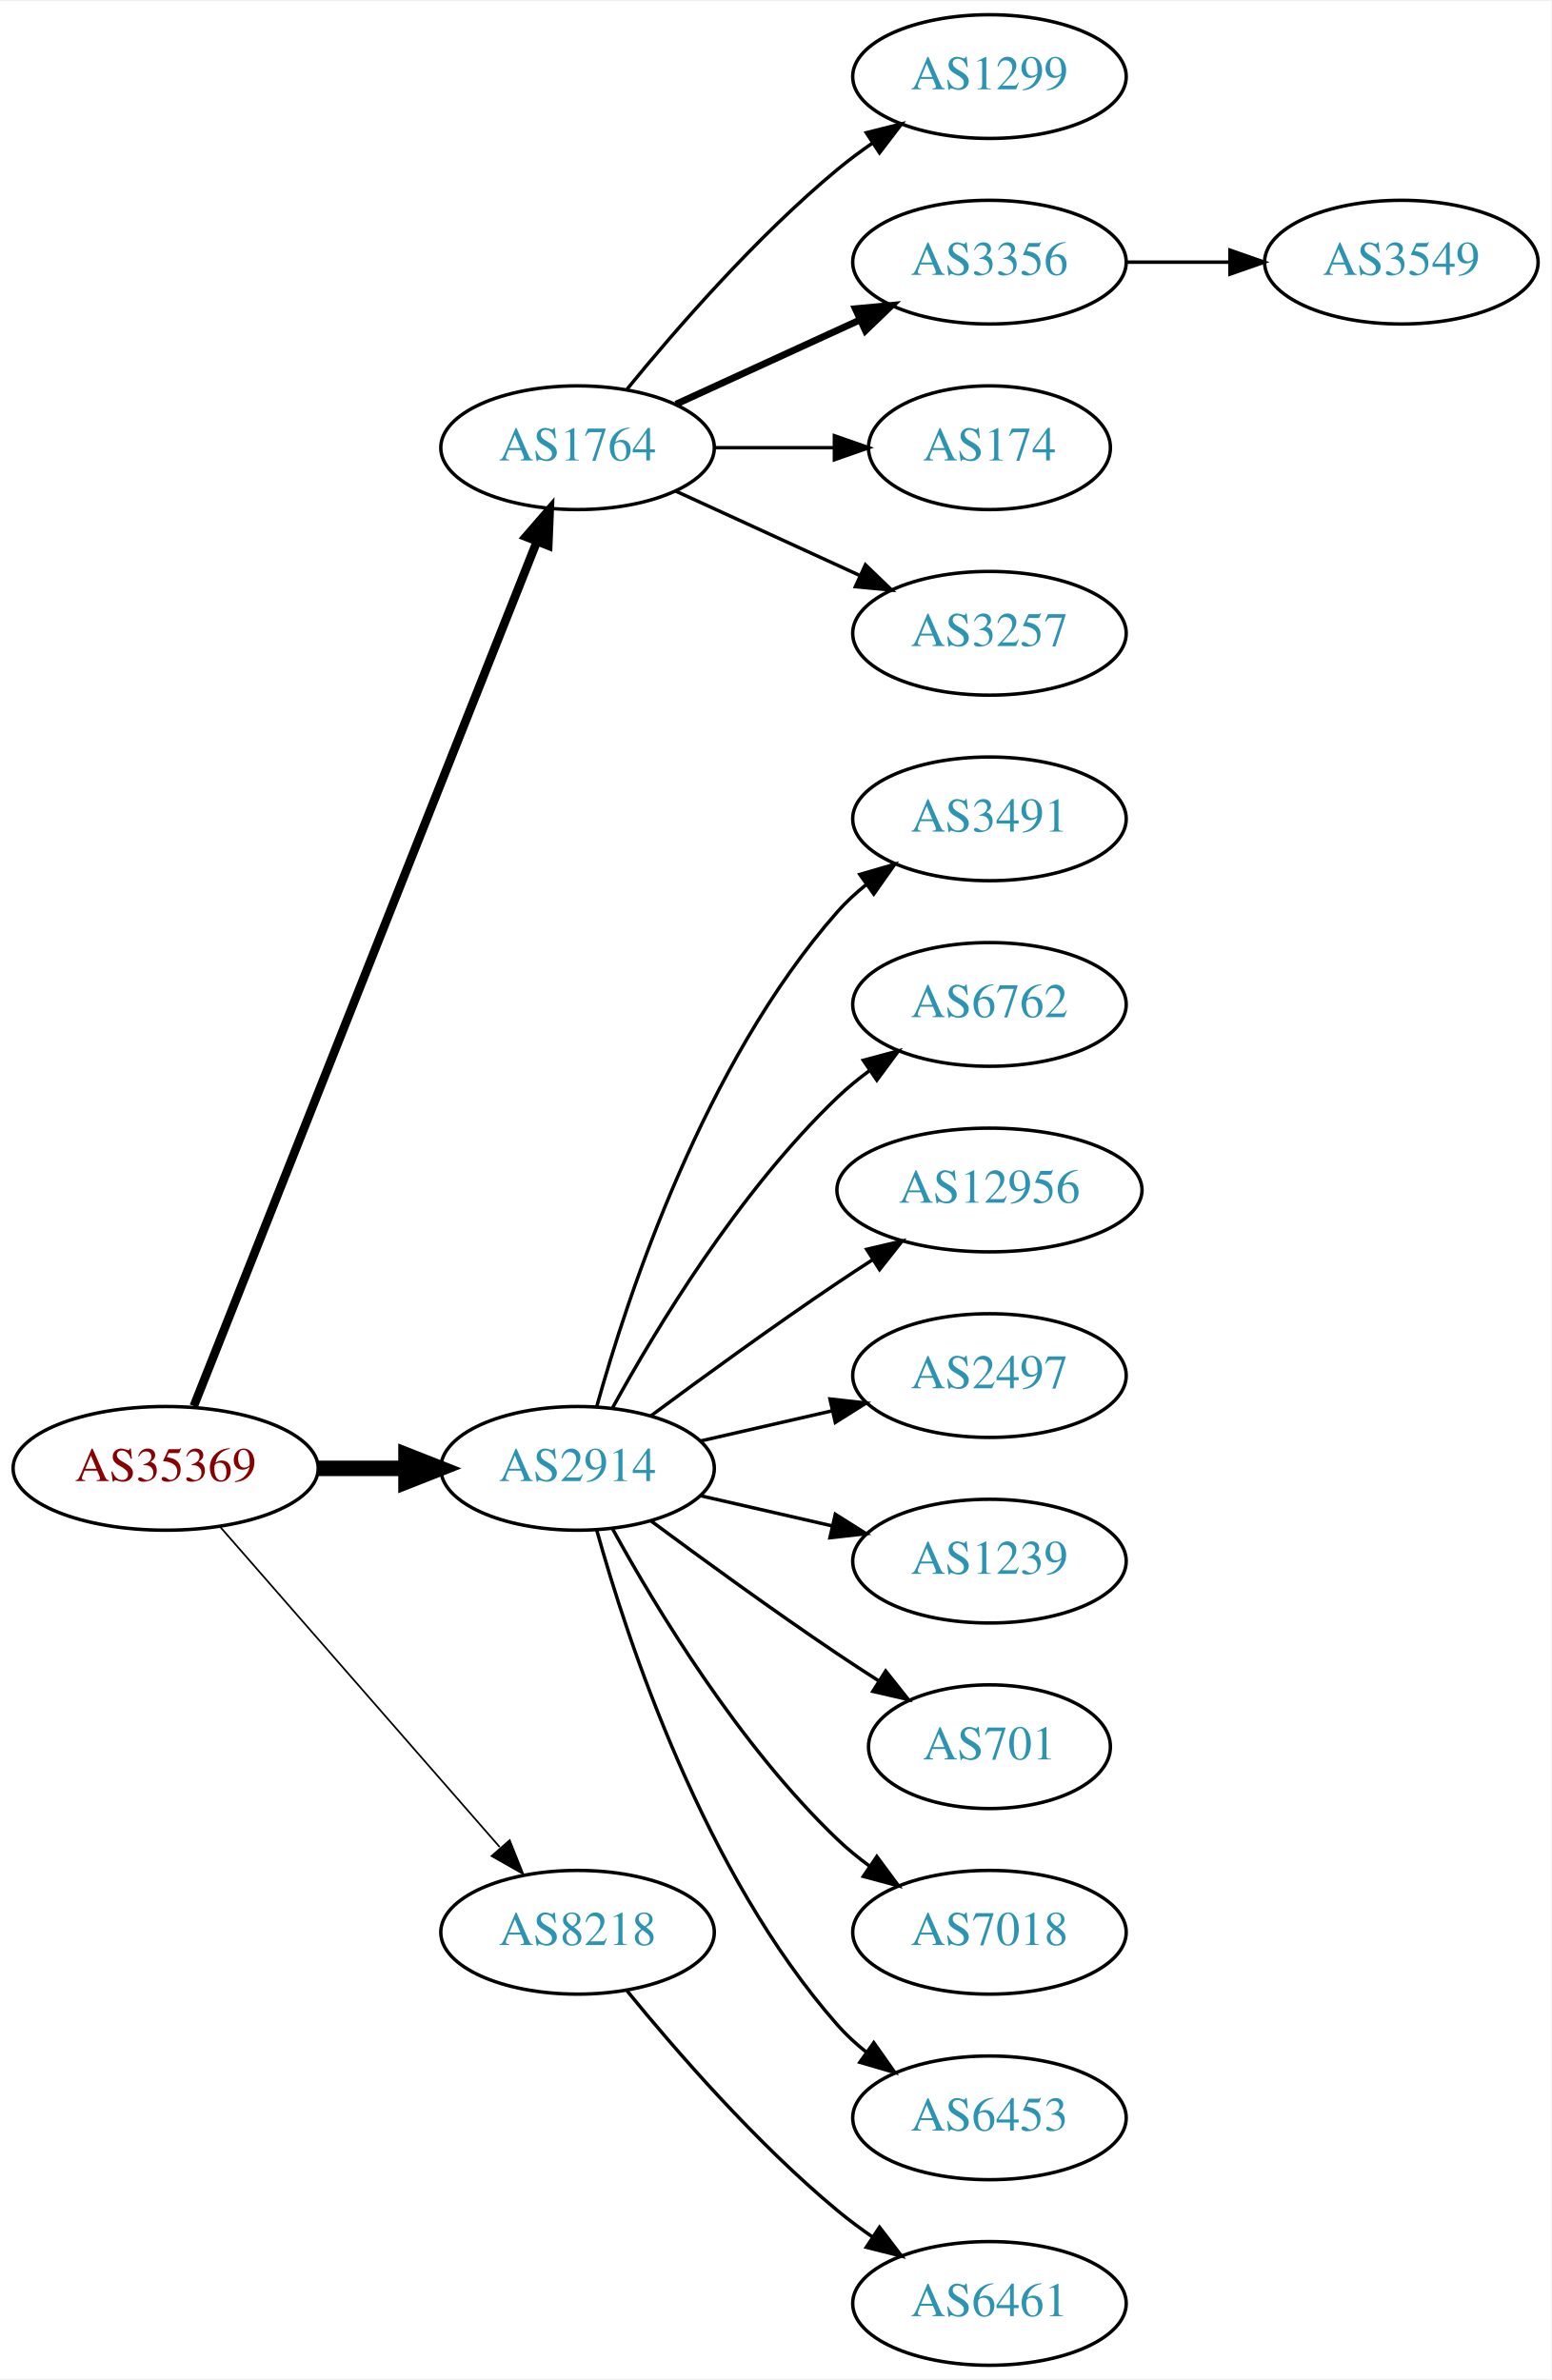
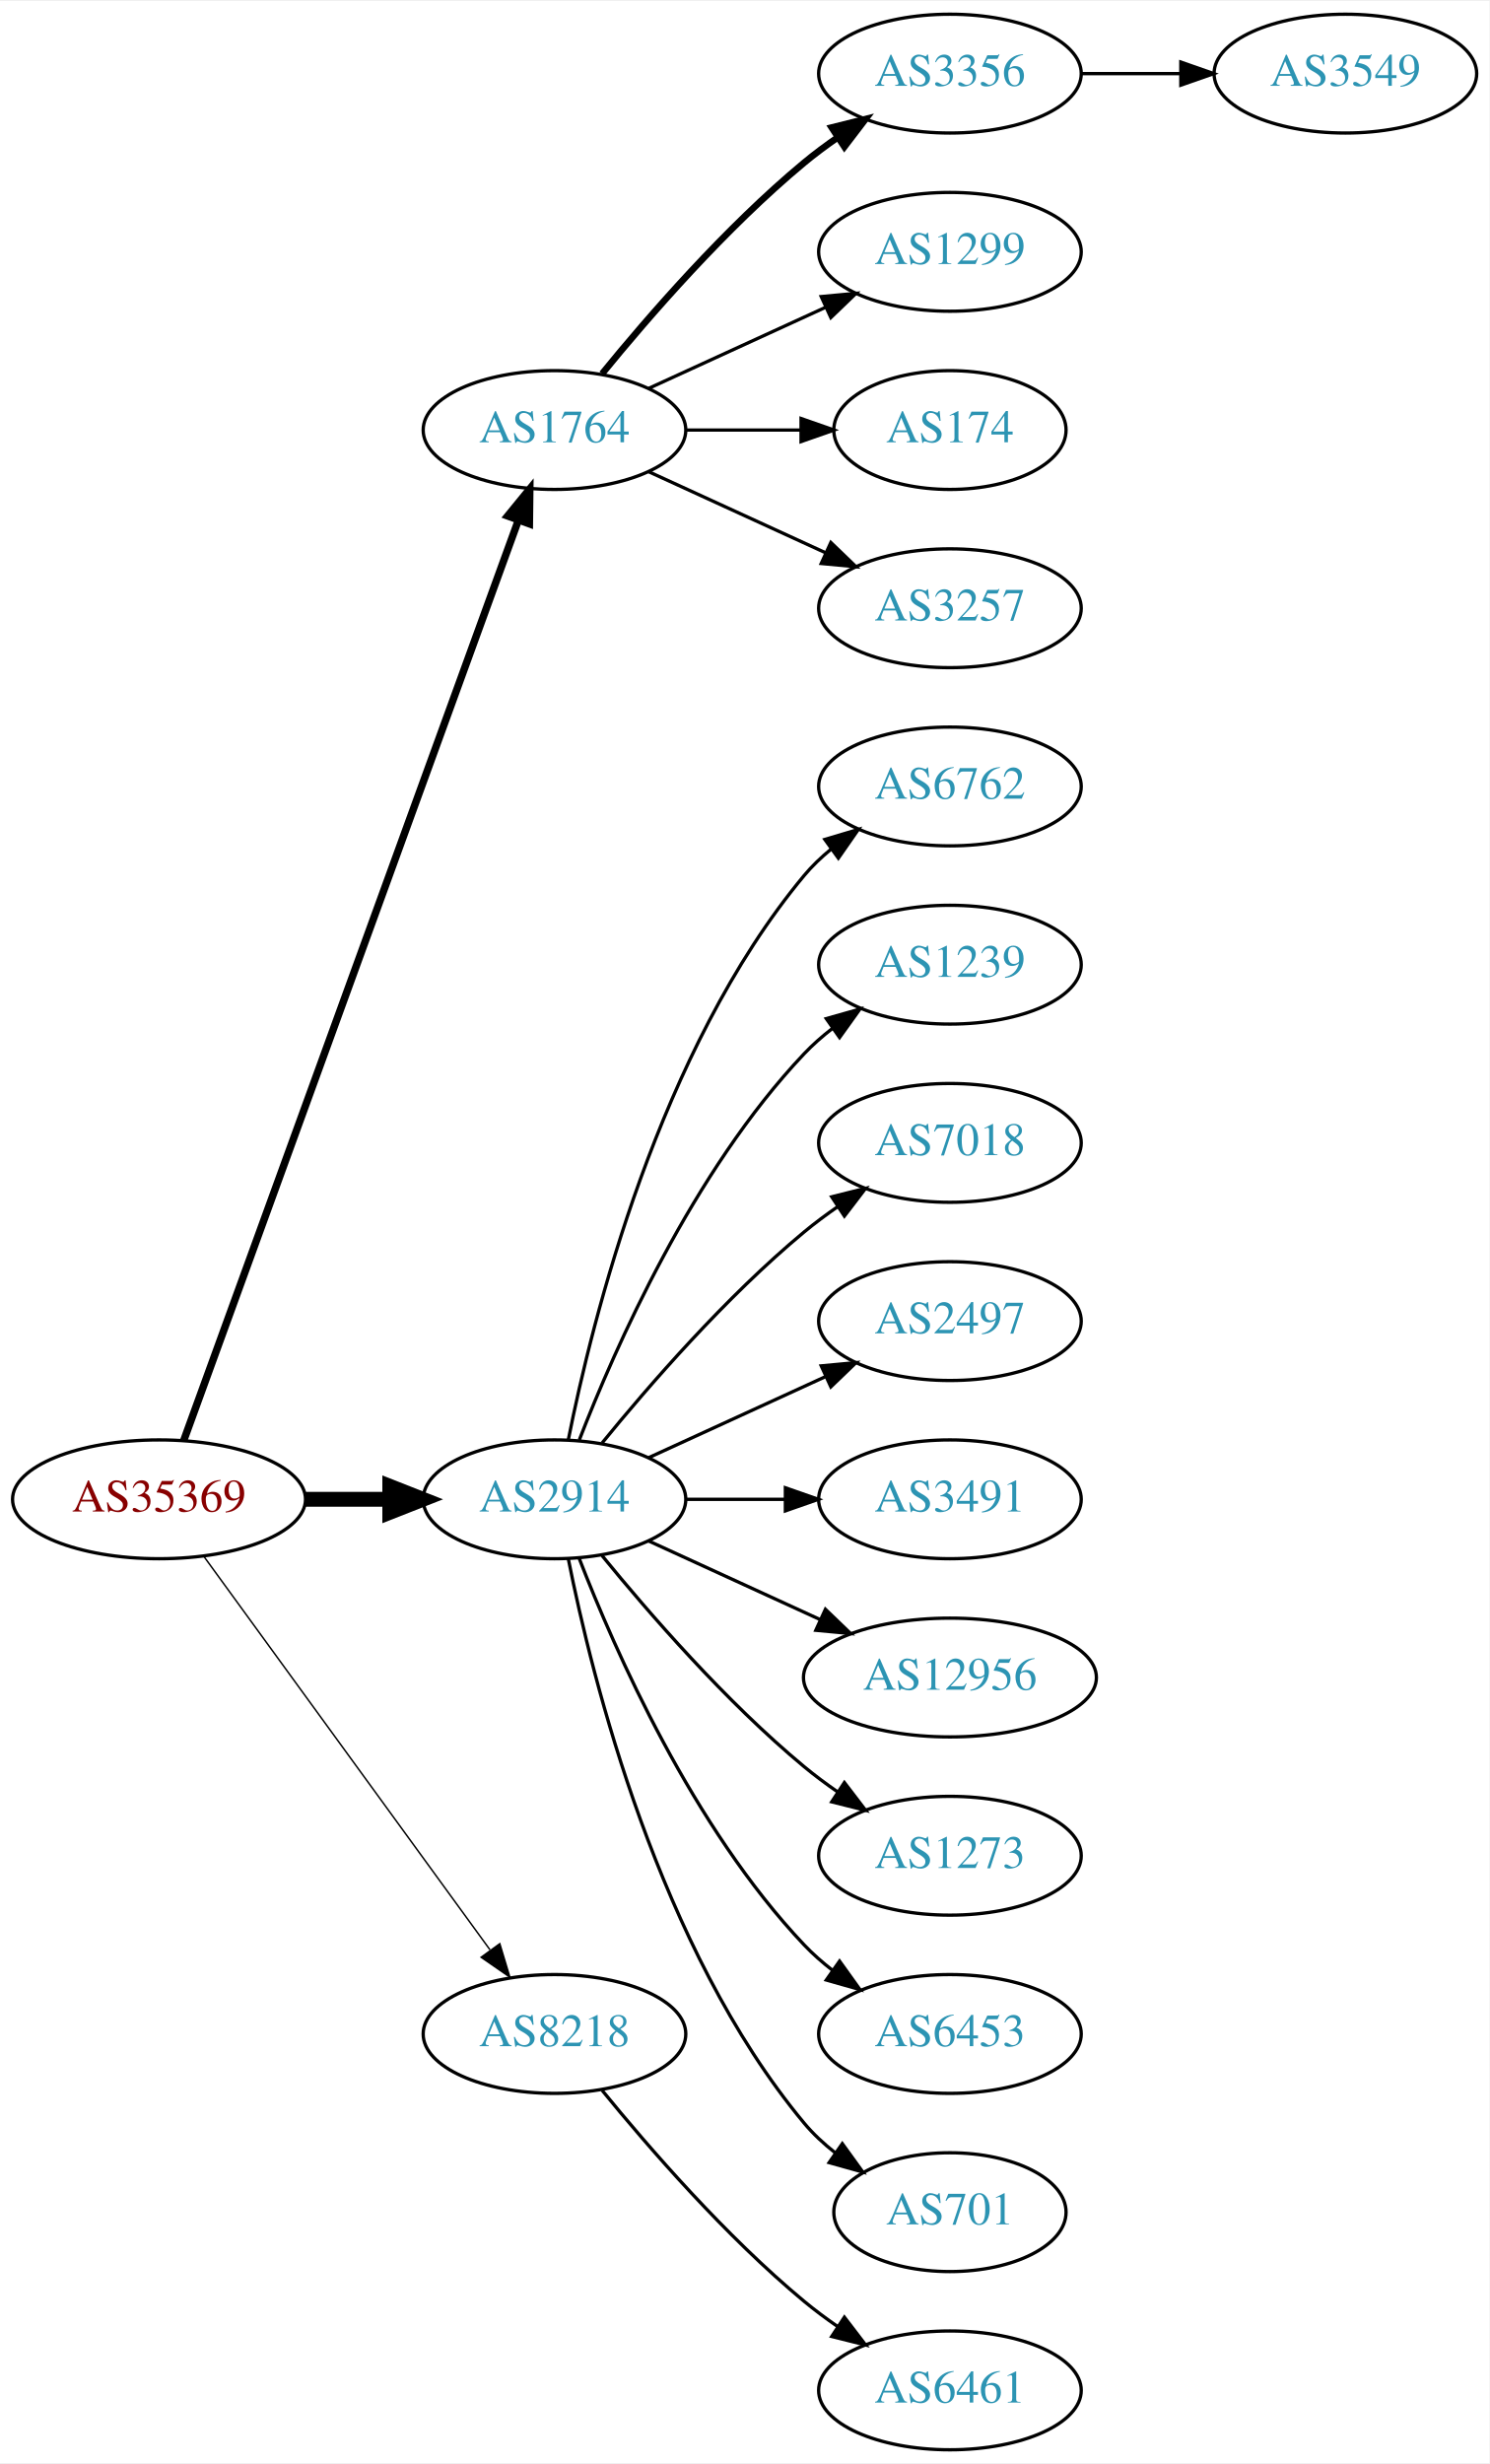
- <svg xmlns="http://www.w3.org/2000/svg" xmlns:xlink="http://www.w3.org/1999/xlink" width="451pt" height="692pt" viewBox="0.00 0.00 451.37 692.00">
-   <g id="graph0" class="graph" transform="scale(1 1) rotate(0) translate(4 688)">
-     <polygon fill="white" stroke="none" points="-4,4 -4,-688 447.37,-688 447.37,4 -4,4" />
+ <svg xmlns="http://www.w3.org/2000/svg" xmlns:xlink="http://www.w3.org/1999/xlink" width="451pt" height="746pt" viewBox="0.00 0.00 451.37 746.00">
+   <g id="graph0" class="graph" transform="scale(1 1) rotate(0) translate(4 742)">
+     <polygon fill="white" stroke="none" points="-4,4 -4,-742 447.37,-742 447.37,4 -4,4" />
    <g id="node1" class="node">
      <g id="a_node1">
        <a xlink:href="/asn/35369" xlink:title="AS35369 ~ LINZAG-TELEKOM-AS [AT]">
-           <ellipse fill="#ffffff" stroke="black" cx="44.196" cy="-261" rx="44.393" ry="18" />
-           <text text-anchor="middle" x="44.196" y="-257.3" font-family="Times,serif" font-size="14.00" fill="#880000">AS35369</text>
+           <ellipse fill="#ffffff" stroke="black" cx="44.196" cy="-288" rx="44.393" ry="18" />
+           <text text-anchor="middle" x="44.196" y="-284.3" font-family="Times,serif" font-size="14.00" fill="#880000">AS35369</text>
        </a>
      </g>
    </g>
    <g id="node2" class="node">
      <g id="a_node2">
        <a xlink:href="/asn/1764" xlink:title="AS1764 ~ NEXTLAYER-AS [AT]">
-           <ellipse fill="#ffffff" stroke="black" cx="164.039" cy="-558" rx="39.794" ry="18" />
-           <text text-anchor="middle" x="164.039" y="-554.3" font-family="Times,serif" font-size="14.00" fill="#2c94b3">AS1764</text>
+           <ellipse fill="#ffffff" stroke="black" cx="164.039" cy="-612" rx="39.794" ry="18" />
+           <text text-anchor="middle" x="164.039" y="-608.3" font-family="Times,serif" font-size="14.00" fill="#2c94b3">AS1764</text>
        </a>
      </g>
    </g>
    <g id="edge1" class="edge">
-       <path fill="none" stroke="black" stroke-width="2.5" d="M52.39,-279.132C72.325,-329.373 128.366,-470.615 152.148,-530.553" />
-       <polygon fill="black" stroke="black" stroke-width="2.5" points="148.997,-532.101 155.939,-540.106 155.504,-529.52 148.997,-532.101" />
+       <path fill="none" stroke="black" stroke-width="2.25" d="M51.7,-305.881C71.257,-359.651 129.624,-520.129 153.099,-584.67" />
+       <polygon fill="black" stroke="black" stroke-width="2.25" points="149.848,-585.973 156.555,-594.174 156.426,-583.58 149.848,-585.973" />
    </g>
    <g id="node3" class="node">
      <g id="a_node3">
        <a xlink:href="/asn/2914" xlink:title="AS2914 ~ NTT America, Inc. [US]">
-           <ellipse fill="#ffffff" stroke="black" cx="164.039" cy="-261" rx="39.794" ry="18" />
-           <text text-anchor="middle" x="164.039" y="-257.3" font-family="Times,serif" font-size="14.00" fill="#2c94b3">AS2914</text>
+           <ellipse fill="#ffffff" stroke="black" cx="164.039" cy="-288" rx="39.794" ry="18" />
+           <text text-anchor="middle" x="164.039" y="-284.3" font-family="Times,serif" font-size="14.00" fill="#2c94b3">AS2914</text>
        </a>
      </g>
    </g>
    <g id="edge2" class="edge">
-       <path fill="none" stroke="black" stroke-width="4.5" d="M88.407,-261C96.72,-261 105.482,-261 113.965,-261" />
-       <polygon fill="black" stroke="black" stroke-width="4.5" points="114.123,-264.938 124.123,-261 114.123,-257.063 114.123,-264.938" />
+       <path fill="none" stroke="black" stroke-width="4.5" d="M88.407,-288C96.72,-288 105.482,-288 113.965,-288" />
+       <polygon fill="black" stroke="black" stroke-width="4.5" points="114.123,-291.938 124.123,-288 114.123,-284.063 114.123,-291.938" />
    </g>
    <g id="node4" class="node">
      <g id="a_node4">
        <a xlink:href="/asn/8218" xlink:title="AS8218 ~ legacy Neotelecoms [FR]">
          <ellipse fill="#ffffff" stroke="black" cx="164.039" cy="-126" rx="39.794" ry="18" />
          <text text-anchor="middle" x="164.039" y="-122.3" font-family="Times,serif" font-size="14.00" fill="#2c94b3">AS8218</text>
        </a>
      </g>
    </g>
    <g id="edge3" class="edge">
-       <path fill="none" stroke="black" stroke-width="0.5" d="M60.121,-243.902C80.663,-220.369 117.782,-177.845 141.379,-150.813" />
-       <polygon fill="black" stroke="black" stroke-width="0.5" points="144.296,-152.794 148.235,-142.959 139.022,-148.191 144.296,-152.794" />
+       <path fill="none" stroke="black" stroke-width="0.45" d="M57.807,-270.663C78.628,-242.04 120.29,-184.767 144.479,-151.514" />
+       <polygon fill="black" stroke="black" stroke-width="0.45" points="147.466,-153.358 150.518,-143.212 141.805,-149.24 147.466,-153.358" />
    </g>
    <g id="node5" class="node">
      <g id="a_node5">
+         <a xlink:href="/asn/3356" xlink:title="AS3356 ~ Level 3 Parent, LLC [US]">
+           <ellipse fill="#ffffff" stroke="black" cx="283.881" cy="-720" rx="39.794" ry="18" />
+           <text text-anchor="middle" x="283.881" y="-716.3" font-family="Times,serif" font-size="14.00" fill="#2c94b3">AS3356</text>
+         </a>
+       </g>
+     </g>
+     <g id="edge4" class="edge">
+       <path fill="none" stroke="black" stroke-width="2" d="M178.458,-629.065C192.572,-646.375 215.987,-673.345 239.685,-693 242.901,-695.668 246.402,-698.27 249.972,-700.741" />
+       <polygon fill="black" stroke="black" stroke-width="2" points="248.05,-703.666 258.329,-706.236 251.896,-697.817 248.05,-703.666" />
+     </g>
+     <g id="node6" class="node">
+       <g id="a_node6">
        <a xlink:href="/asn/1299" xlink:title="AS1299 ~ Telia Carrier [EU]">
          <ellipse fill="#ffffff" stroke="black" cx="283.881" cy="-666" rx="39.794" ry="18" />
          <text text-anchor="middle" x="283.881" y="-662.3" font-family="Times,serif" font-size="14.00" fill="#2c94b3">AS1299</text>
        </a>
      </g>
    </g>
-     <g id="edge4" class="edge">
-       <path fill="none" stroke="black" d="M178.458,-575.065C192.572,-592.375 215.987,-619.345 239.685,-639 242.901,-641.668 246.402,-644.27 249.972,-646.741" />
-       <polygon fill="black" stroke="black" points="248.05,-649.666 258.329,-652.236 251.896,-643.817 248.05,-649.666" />
-     </g>
-     <g id="node6" class="node">
-       <g id="a_node6">
-         <a xlink:href="/asn/3356" xlink:title="AS3356 ~ Level 3 Parent, LLC [US]">
-           <ellipse fill="#ffffff" stroke="black" cx="283.881" cy="-612" rx="39.794" ry="18" />
-           <text text-anchor="middle" x="283.881" y="-608.3" font-family="Times,serif" font-size="14.00" fill="#2c94b3">AS3356</text>
-         </a>
-       </g>
-     </g>
    <g id="edge5" class="edge">
-       <path fill="none" stroke="black" stroke-width="2" d="M192.667,-570.661C208.624,-577.973 228.895,-587.261 246.178,-595.181" />
-       <polygon fill="black" stroke="black" stroke-width="2" points="244.876,-598.435 255.425,-599.419 247.793,-592.071 244.876,-598.435" />
+       <path fill="none" stroke="black" d="M192.667,-624.661C208.624,-631.973 228.895,-641.261 246.178,-649.181" />
+       <polygon fill="black" stroke="black" points="244.876,-652.435 255.425,-653.419 247.793,-646.071 244.876,-652.435" />
    </g>
    <g id="node7" class="node">
      <g id="a_node7">
        <a xlink:href="/asn/174" xlink:title="AS174 ~ Cogent Communications [US]">
-           <ellipse fill="#ffffff" stroke="black" cx="283.881" cy="-558" rx="35.194" ry="18" />
-           <text text-anchor="middle" x="283.881" y="-554.3" font-family="Times,serif" font-size="14.00" fill="#2c94b3">AS174</text>
+           <ellipse fill="#ffffff" stroke="black" cx="283.881" cy="-612" rx="35.194" ry="18" />
+           <text text-anchor="middle" x="283.881" y="-608.3" font-family="Times,serif" font-size="14.00" fill="#2c94b3">AS174</text>
        </a>
      </g>
    </g>
    <g id="edge6" class="edge">
-       <path fill="none" stroke="black" d="M203.951,-558C215.038,-558 227.198,-558 238.58,-558" />
-       <polygon fill="black" stroke="black" points="238.762,-561.5 248.762,-558 238.762,-554.5 238.762,-561.5" />
+       <path fill="none" stroke="black" d="M203.951,-612C215.038,-612 227.198,-612 238.58,-612" />
+       <polygon fill="black" stroke="black" points="238.762,-615.5 248.762,-612 238.762,-608.5 238.762,-615.5" />
    </g>
    <g id="node8" class="node">
      <g id="a_node8">
        <a xlink:href="/asn/3257" xlink:title="AS3257 ~ GTT [DE]">
-           <ellipse fill="#ffffff" stroke="black" cx="283.881" cy="-504" rx="39.794" ry="18" />
-           <text text-anchor="middle" x="283.881" y="-500.3" font-family="Times,serif" font-size="14.00" fill="#2c94b3">AS3257</text>
+           <ellipse fill="#ffffff" stroke="black" cx="283.881" cy="-558" rx="39.794" ry="18" />
+           <text text-anchor="middle" x="283.881" y="-554.3" font-family="Times,serif" font-size="14.00" fill="#2c94b3">AS3257</text>
        </a>
      </g>
    </g>
    <g id="edge7" class="edge">
-       <path fill="none" stroke="black" d="M192.667,-545.339C208.624,-538.027 228.895,-528.739 246.178,-520.819" />
-       <polygon fill="black" stroke="black" points="247.793,-523.929 255.425,-516.581 244.876,-517.565 247.793,-523.929" />
+       <path fill="none" stroke="black" d="M192.667,-599.339C208.624,-592.027 228.895,-582.739 246.178,-574.819" />
+       <polygon fill="black" stroke="black" points="247.793,-577.929 255.425,-570.581 244.876,-571.565 247.793,-577.929" />
    </g>
    <g id="node10" class="node">
      <g id="a_node10">
-         <a xlink:href="/asn/3491" xlink:title="AS3491 ~ PCCW Global, Inc. [US]">
-           <ellipse fill="#ffffff" stroke="black" cx="283.881" cy="-450" rx="39.794" ry="18" />
-           <text text-anchor="middle" x="283.881" y="-446.3" font-family="Times,serif" font-size="14.00" fill="#2c94b3">AS3491</text>
+         <a xlink:href="/asn/6762" xlink:title="AS6762 ~ TELECOM ITALIA SPARKLE S.p.A. [IT]">
+           <ellipse fill="#ffffff" stroke="black" cx="283.881" cy="-504" rx="39.794" ry="18" />
+           <text text-anchor="middle" x="283.881" y="-500.3" font-family="Times,serif" font-size="14.00" fill="#2c94b3">AS6762</text>
        </a>
      </g>
    </g>
    <g id="edge9" class="edge">
-       <path fill="none" stroke="black" d="M169.612,-278.946C178.517,-310.995 200.801,-378.842 239.685,-423 242.169,-425.821 245.019,-428.449 248.044,-430.871" />
-       <polygon fill="black" stroke="black" points="246.162,-433.828 256.334,-436.791 250.23,-428.131 246.162,-433.828" />
+       <path fill="none" stroke="black" d="M168.237,-306.073C175.401,-342.141 195.675,-424.125 239.685,-477 242.09,-479.889 244.886,-482.563 247.879,-485.013" />
+       <polygon fill="black" stroke="black" points="245.967,-487.95 256.122,-490.973 250.069,-482.277 245.967,-487.95" />
    </g>
    <g id="node11" class="node">
      <g id="a_node11">
-         <a xlink:href="/asn/6762" xlink:title="AS6762 ~ TELECOM ITALIA SPARKLE S.p.A. [IT]">
-           <ellipse fill="#ffffff" stroke="black" cx="283.881" cy="-396" rx="39.794" ry="18" />
-           <text text-anchor="middle" x="283.881" y="-392.3" font-family="Times,serif" font-size="14.00" fill="#2c94b3">AS6762</text>
+         <a xlink:href="/asn/1239" xlink:title="AS1239 ~ Sprint [US]">
+           <ellipse fill="#ffffff" stroke="black" cx="283.881" cy="-450" rx="39.794" ry="18" />
+           <text text-anchor="middle" x="283.881" y="-446.3" font-family="Times,serif" font-size="14.00" fill="#2c94b3">AS1239</text>
        </a>
      </g>
    </g>
    <g id="edge10" class="edge">
-       <path fill="none" stroke="black" d="M174.28,-278.713C186.825,-301.561 211.002,-341.611 239.685,-369 242.553,-371.739 245.742,-374.347 249.051,-376.785" />
-       <polygon fill="black" stroke="black" points="247.175,-379.742 257.411,-382.477 251.114,-373.956 247.175,-379.742" />
+       <path fill="none" stroke="black" d="M171.562,-305.994C182.312,-333.728 205.969,-387.429 239.685,-423 242.271,-425.728 245.188,-428.294 248.257,-430.677" />
+       <polygon fill="black" stroke="black" points="246.411,-433.658 256.605,-436.543 250.435,-427.93 246.411,-433.658" />
    </g>
    <g id="node12" class="node">
      <g id="a_node12">
-         <a xlink:href="/asn/12956" xlink:title="AS12956 ~ TELXIUS [ES]">
-           <ellipse fill="#ffffff" stroke="black" cx="283.881" cy="-342" rx="44.393" ry="18" />
-           <text text-anchor="middle" x="283.881" y="-338.3" font-family="Times,serif" font-size="14.00" fill="#2c94b3">AS12956</text>
+         <a xlink:href="/asn/7018" xlink:title="AS7018 ~ AT&amp;T Services, Inc. [US]">
+           <ellipse fill="#ffffff" stroke="black" cx="283.881" cy="-396" rx="39.794" ry="18" />
+           <text text-anchor="middle" x="283.881" y="-392.3" font-family="Times,serif" font-size="14.00" fill="#2c94b3">AS7018</text>
        </a>
      </g>
    </g>
    <g id="edge11" class="edge">
-       <path fill="none" stroke="black" d="M185.369,-276.277C200.231,-287.304 220.976,-302.407 239.685,-315 242.975,-317.215 246.438,-319.482 249.912,-321.715" />
-       <polygon fill="black" stroke="black" points="248.16,-324.748 258.479,-327.148 251.909,-318.837 248.16,-324.748" />
+       <path fill="none" stroke="black" d="M178.458,-305.065C192.572,-322.375 215.987,-349.345 239.685,-369 242.901,-371.668 246.402,-374.27 249.972,-376.741" />
+       <polygon fill="black" stroke="black" points="248.05,-379.666 258.329,-382.236 251.896,-373.817 248.05,-379.666" />
    </g>
    <g id="node13" class="node">
      <g id="a_node13">
        <a xlink:href="/asn/2497" xlink:title="AS2497 ~ Internet Initiative Japan Inc. [JP]">
-           <ellipse fill="#ffffff" stroke="black" cx="283.881" cy="-288" rx="39.794" ry="18" />
-           <text text-anchor="middle" x="283.881" y="-284.3" font-family="Times,serif" font-size="14.00" fill="#2c94b3">AS2497</text>
+           <ellipse fill="#ffffff" stroke="black" cx="283.881" cy="-342" rx="39.794" ry="18" />
+           <text text-anchor="middle" x="283.881" y="-338.3" font-family="Times,serif" font-size="14.00" fill="#2c94b3">AS2497</text>
        </a>
      </g>
    </g>
    <g id="edge12" class="edge">
-       <path fill="none" stroke="black" d="M199.758,-268.955C211.758,-271.704 225.379,-274.825 238.071,-277.733" />
-       <polygon fill="black" stroke="black" points="237.474,-281.187 248.003,-280.009 239.037,-274.364 237.474,-281.187" />
+       <path fill="none" stroke="black" d="M192.667,-300.661C208.624,-307.973 228.895,-317.261 246.178,-325.181" />
+       <polygon fill="black" stroke="black" points="244.876,-328.435 255.425,-329.419 247.793,-322.071 244.876,-328.435" />
    </g>
    <g id="node14" class="node">
      <g id="a_node14">
-         <a xlink:href="/asn/1239" xlink:title="AS1239 ~ Sprint [US]">
-           <ellipse fill="#ffffff" stroke="black" cx="283.881" cy="-234" rx="39.794" ry="18" />
-           <text text-anchor="middle" x="283.881" y="-230.3" font-family="Times,serif" font-size="14.00" fill="#2c94b3">AS1239</text>
+         <a xlink:href="/asn/3491" xlink:title="AS3491 ~ PCCW Global, Inc. [US]">
+           <ellipse fill="#ffffff" stroke="black" cx="283.881" cy="-288" rx="39.794" ry="18" />
+           <text text-anchor="middle" x="283.881" y="-284.3" font-family="Times,serif" font-size="14.00" fill="#2c94b3">AS3491</text>
        </a>
      </g>
    </g>
    <g id="edge13" class="edge">
-       <path fill="none" stroke="black" d="M199.758,-253.045C211.758,-250.296 225.379,-247.175 238.071,-244.267" />
-       <polygon fill="black" stroke="black" points="239.037,-247.636 248.003,-241.991 237.474,-240.813 239.037,-247.636" />
+       <path fill="none" stroke="black" d="M203.951,-288C213.505,-288 223.854,-288 233.817,-288" />
+       <polygon fill="black" stroke="black" points="234.009,-291.5 244.009,-288 234.009,-284.5 234.009,-291.5" />
    </g>
    <g id="node15" class="node">
      <g id="a_node15">
-         <a xlink:href="/asn/701" xlink:title="AS701 ~ UUNET [US]">
-           <ellipse fill="#ffffff" stroke="black" cx="283.881" cy="-180" rx="35.194" ry="18" />
-           <text text-anchor="middle" x="283.881" y="-176.3" font-family="Times,serif" font-size="14.00" fill="#2c94b3">AS701</text>
+         <a xlink:href="/asn/12956" xlink:title="AS12956 ~ TELXIUS [ES]">
+           <ellipse fill="#ffffff" stroke="black" cx="283.881" cy="-234" rx="44.393" ry="18" />
+           <text text-anchor="middle" x="283.881" y="-230.3" font-family="Times,serif" font-size="14.00" fill="#2c94b3">AS12956</text>
        </a>
      </g>
    </g>
    <g id="edge14" class="edge">
-       <path fill="none" stroke="black" d="M185.369,-245.723C200.231,-234.696 220.976,-219.593 239.685,-207 243.502,-204.431 247.552,-201.79 251.583,-199.214" />
-       <polygon fill="black" stroke="black" points="253.687,-202.025 260.277,-193.729 249.952,-196.105 253.687,-202.025" />
+       <path fill="none" stroke="black" d="M192.667,-275.339C208.165,-268.238 227.732,-259.272 244.678,-251.506" />
+       <polygon fill="black" stroke="black" points="246.148,-254.683 253.781,-247.335 243.232,-248.319 246.148,-254.683" />
    </g>
    <g id="node16" class="node">
      <g id="a_node16">
-         <a xlink:href="/asn/7018" xlink:title="AS7018 ~ AT&amp;T Services, Inc. [US]">
-           <ellipse fill="#ffffff" stroke="black" cx="283.881" cy="-126" rx="39.794" ry="18" />
-           <text text-anchor="middle" x="283.881" y="-122.3" font-family="Times,serif" font-size="14.00" fill="#2c94b3">AS7018</text>
+         <a xlink:href="/asn/1273" xlink:title="AS1273 ~ Vodafone Group PLC [EU]">
+           <ellipse fill="#ffffff" stroke="black" cx="283.881" cy="-180" rx="39.794" ry="18" />
+           <text text-anchor="middle" x="283.881" y="-176.3" font-family="Times,serif" font-size="14.00" fill="#2c94b3">AS1273</text>
        </a>
      </g>
    </g>
    <g id="edge15" class="edge">
-       <path fill="none" stroke="black" d="M174.28,-243.287C186.825,-220.439 211.002,-180.389 239.685,-153 242.553,-150.261 245.742,-147.653 249.051,-145.215" />
-       <polygon fill="black" stroke="black" points="251.114,-148.044 257.411,-139.523 247.175,-142.258 251.114,-148.044" />
+       <path fill="none" stroke="black" d="M178.458,-270.935C192.572,-253.625 215.987,-226.655 239.685,-207 242.901,-204.332 246.402,-201.73 249.972,-199.259" />
+       <polygon fill="black" stroke="black" points="251.896,-202.183 258.329,-193.764 248.05,-196.334 251.896,-202.183" />
    </g>
    <g id="node17" class="node">
      <g id="a_node17">
        <a xlink:href="/asn/6453" xlink:title="AS6453 ~ TATA COMMUNICATIONS (AMERICA) INC [US]">
-           <ellipse fill="#ffffff" stroke="black" cx="283.881" cy="-72" rx="39.794" ry="18" />
-           <text text-anchor="middle" x="283.881" y="-68.3" font-family="Times,serif" font-size="14.00" fill="#2c94b3">AS6453</text>
+           <ellipse fill="#ffffff" stroke="black" cx="283.881" cy="-126" rx="39.794" ry="18" />
+           <text text-anchor="middle" x="283.881" y="-122.3" font-family="Times,serif" font-size="14.00" fill="#2c94b3">AS6453</text>
        </a>
      </g>
    </g>
    <g id="edge16" class="edge">
-       <path fill="none" stroke="black" d="M169.612,-243.054C178.517,-211.005 200.801,-143.158 239.685,-99 242.169,-96.179 245.019,-93.551 248.044,-91.129" />
-       <polygon fill="black" stroke="black" points="250.23,-93.869 256.334,-85.209 246.162,-88.172 250.23,-93.869" />
+       <path fill="none" stroke="black" d="M171.562,-270.006C182.312,-242.272 205.969,-188.571 239.685,-153 242.271,-150.272 245.188,-147.706 248.257,-145.323" />
+       <polygon fill="black" stroke="black" points="250.435,-148.07 256.605,-139.457 246.411,-142.342 250.435,-148.07" />
    </g>
    <g id="node18" class="node">
      <g id="a_node18">
+         <a xlink:href="/asn/701" xlink:title="AS701 ~ UUNET [US]">
+           <ellipse fill="#ffffff" stroke="black" cx="283.881" cy="-72" rx="35.194" ry="18" />
+           <text text-anchor="middle" x="283.881" y="-68.3" font-family="Times,serif" font-size="14.00" fill="#2c94b3">AS701</text>
+         </a>
+       </g>
+     </g>
+     <g id="edge17" class="edge">
+       <path fill="none" stroke="black" d="M168.237,-269.927C175.401,-233.859 195.675,-151.875 239.685,-99 242.422,-95.712 245.667,-92.702 249.13,-89.983" />
+       <polygon fill="black" stroke="black" points="251.267,-92.761 257.471,-84.173 247.265,-87.017 251.267,-92.761" />
+     </g>
+     <g id="node19" class="node">
+       <g id="a_node19">
        <a xlink:href="/asn/6461" xlink:title="AS6461 ~ Zayo Bandwidth [US]">
          <ellipse fill="#ffffff" stroke="black" cx="283.881" cy="-18" rx="39.794" ry="18" />
          <text text-anchor="middle" x="283.881" y="-14.3" font-family="Times,serif" font-size="14.00" fill="#2c94b3">AS6461</text>
        </a>
      </g>
    </g>
-     <g id="edge17" class="edge">
+     <g id="edge18" class="edge">
      <path fill="none" stroke="black" d="M178.458,-108.935C192.572,-91.625 215.987,-64.655 239.685,-45 242.901,-42.332 246.402,-39.73 249.972,-37.259" />
      <polygon fill="black" stroke="black" points="251.896,-40.183 258.329,-31.764 248.05,-34.334 251.896,-40.183" />
    </g>
    <g id="node9" class="node">
      <g id="a_node9">
        <a xlink:href="/asn/3549" xlink:title="AS3549 ~ Level 3 Parent, LLC [US]">
-           <ellipse fill="#ffffff" stroke="black" cx="403.724" cy="-612" rx="39.794" ry="18" />
-           <text text-anchor="middle" x="403.724" y="-608.3" font-family="Times,serif" font-size="14.00" fill="#2c94b3">AS3549</text>
+           <ellipse fill="#ffffff" stroke="black" cx="403.724" cy="-720" rx="39.794" ry="18" />
+           <text text-anchor="middle" x="403.724" y="-716.3" font-family="Times,serif" font-size="14.00" fill="#2c94b3">AS3549</text>
        </a>
      </g>
    </g>
    <g id="edge8" class="edge">
-       <path fill="none" stroke="black" d="M323.794,-612C333.347,-612 343.697,-612 353.659,-612" />
-       <polygon fill="black" stroke="black" points="353.852,-615.5 363.852,-612 353.852,-608.5 353.852,-615.5" />
+       <path fill="none" stroke="black" d="M323.794,-720C333.347,-720 343.697,-720 353.659,-720" />
+       <polygon fill="black" stroke="black" points="353.852,-723.5 363.852,-720 353.852,-716.5 353.852,-723.5" />
    </g>
  </g>
</svg>
